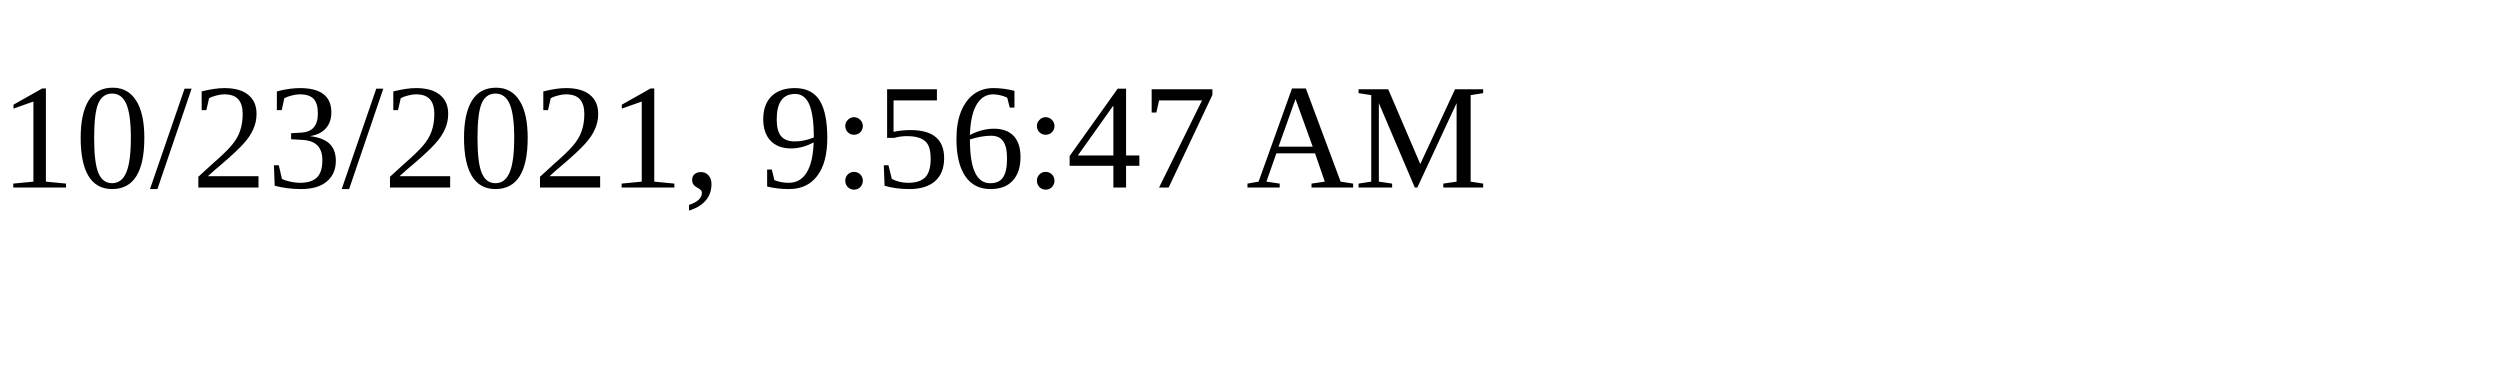
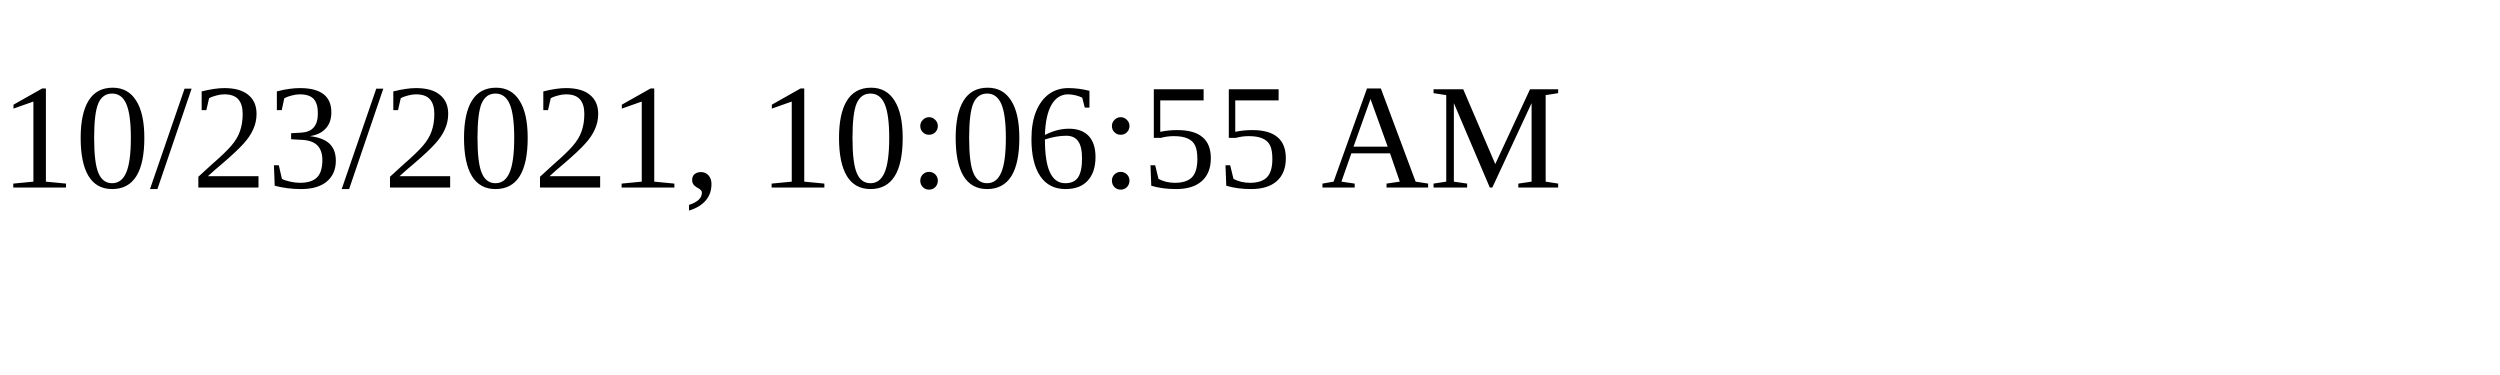
<svg xmlns="http://www.w3.org/2000/svg" height="30" width="200">
-   <text x="0" y="15">10/23/2021, 9:56:47 AM</text>
+   <text x="0" y="15">10/23/2021, 10:06:55 AM</text>
</svg>
